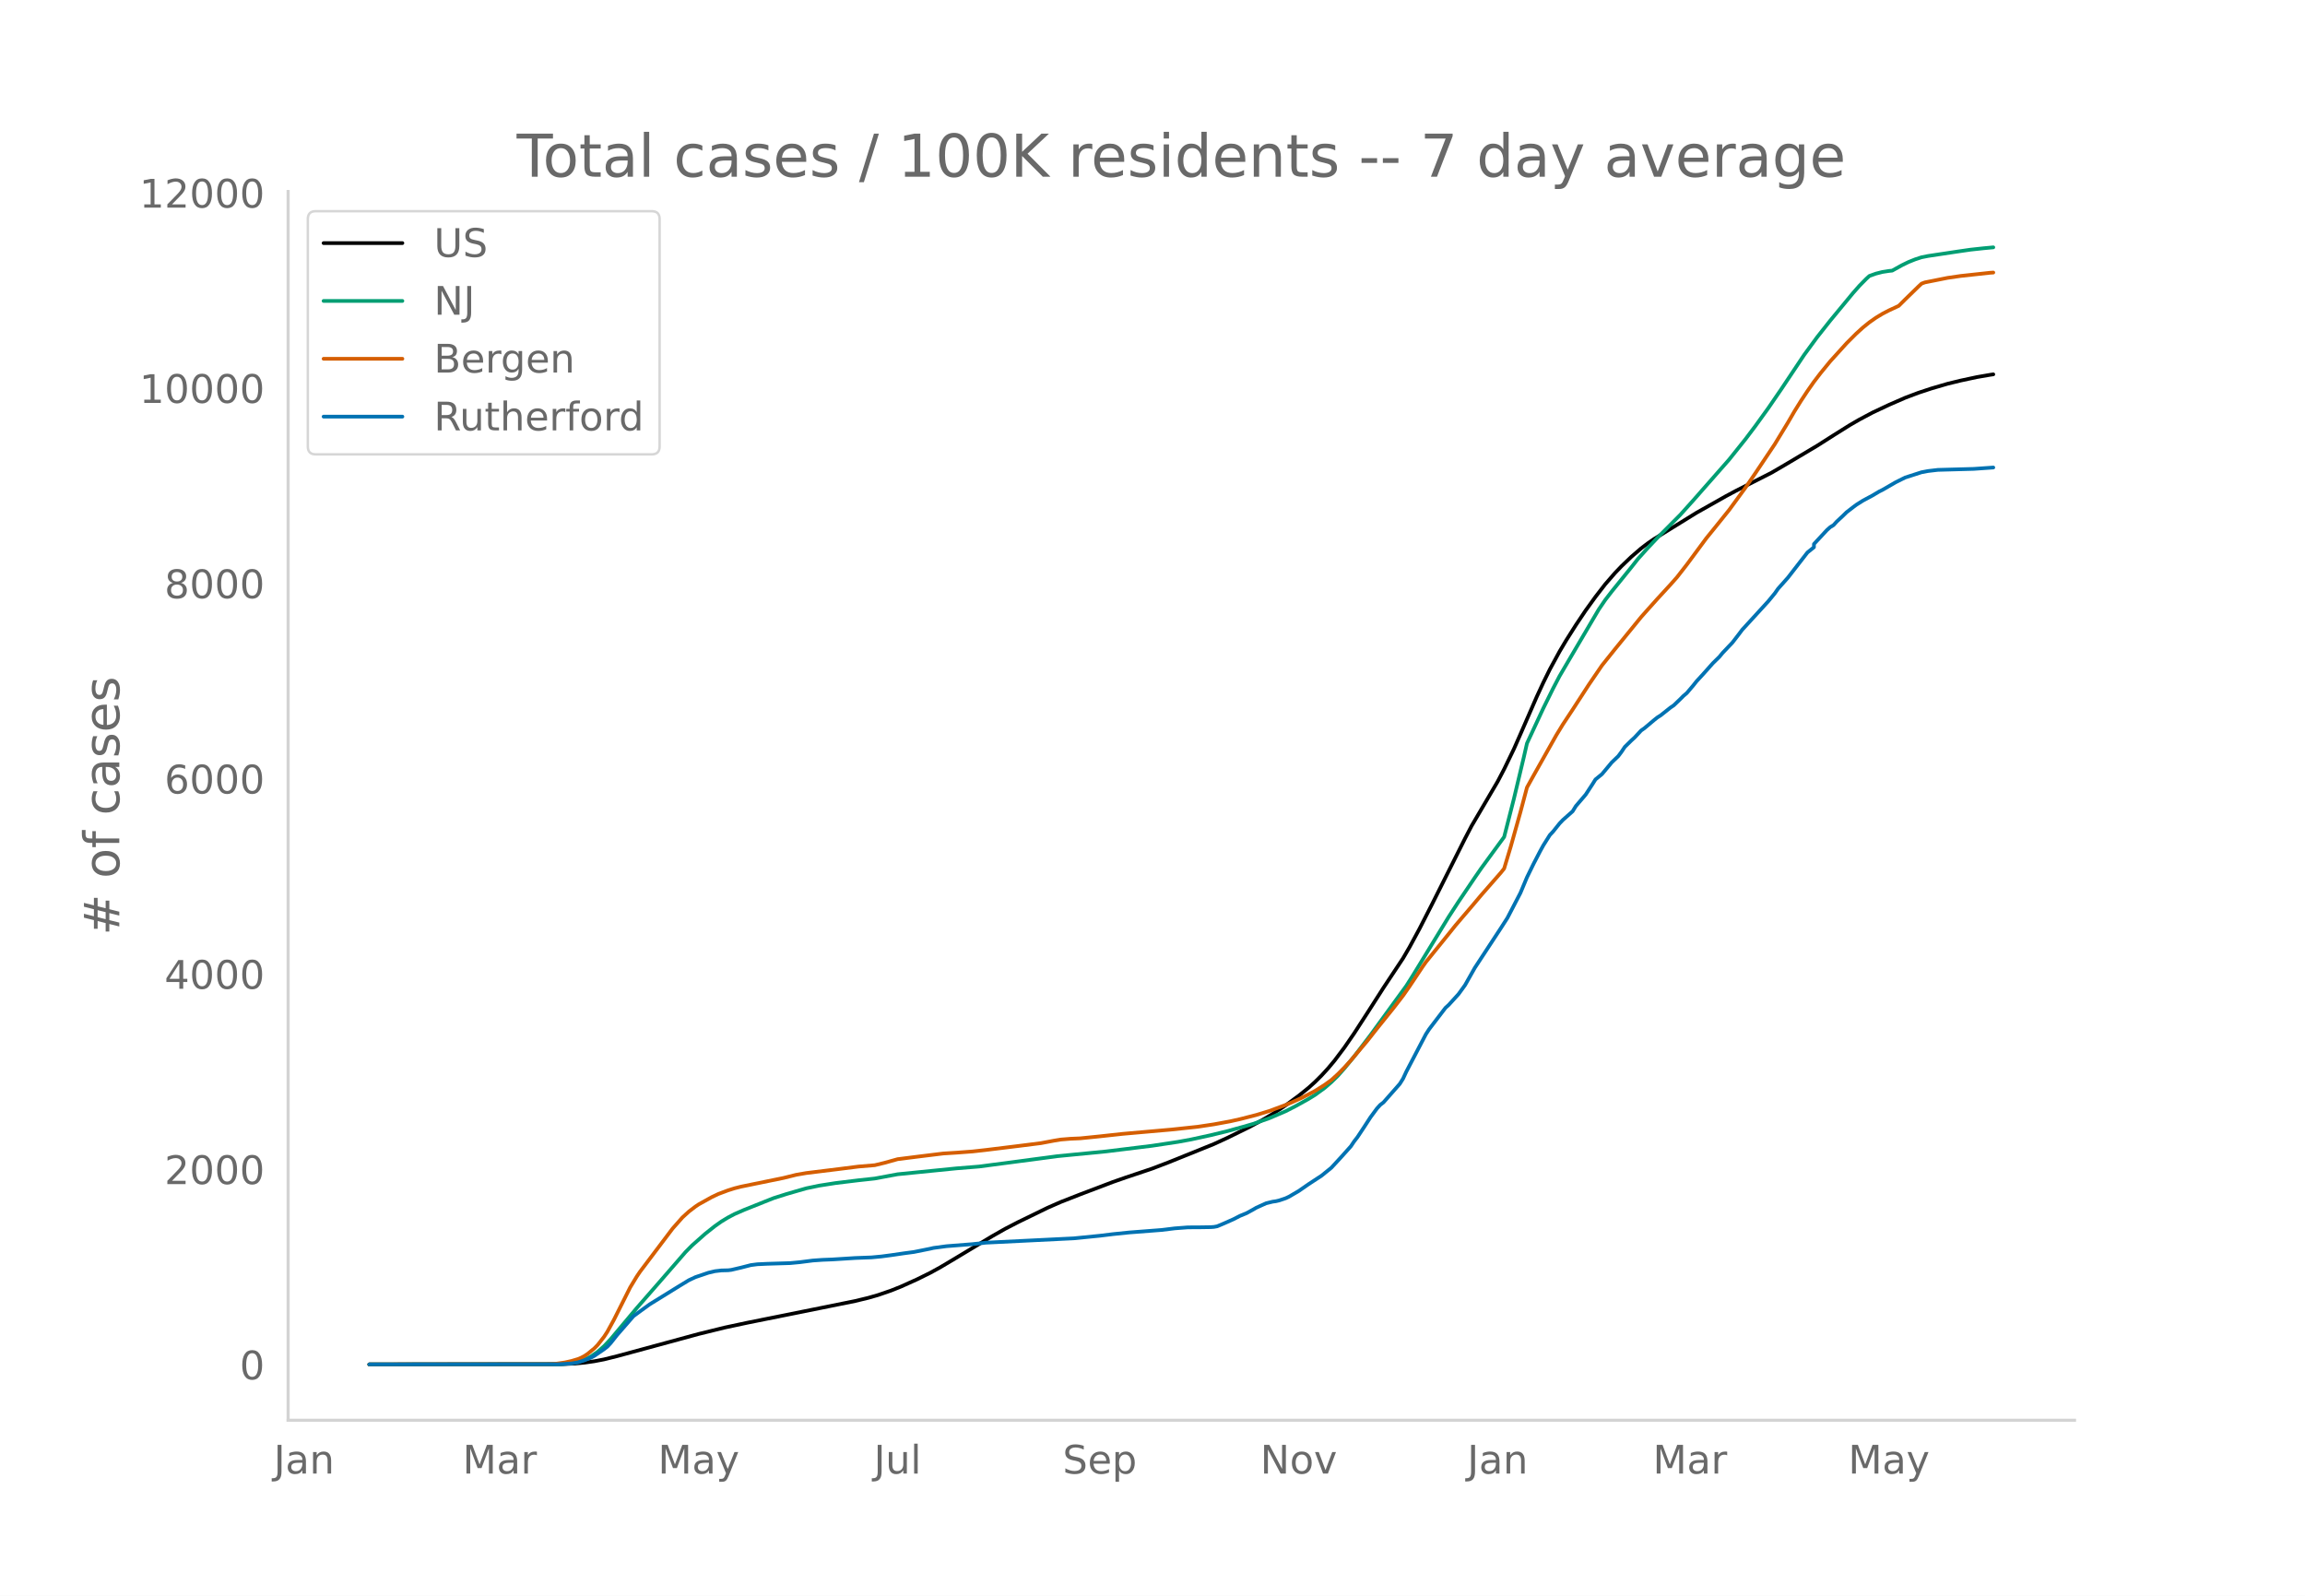
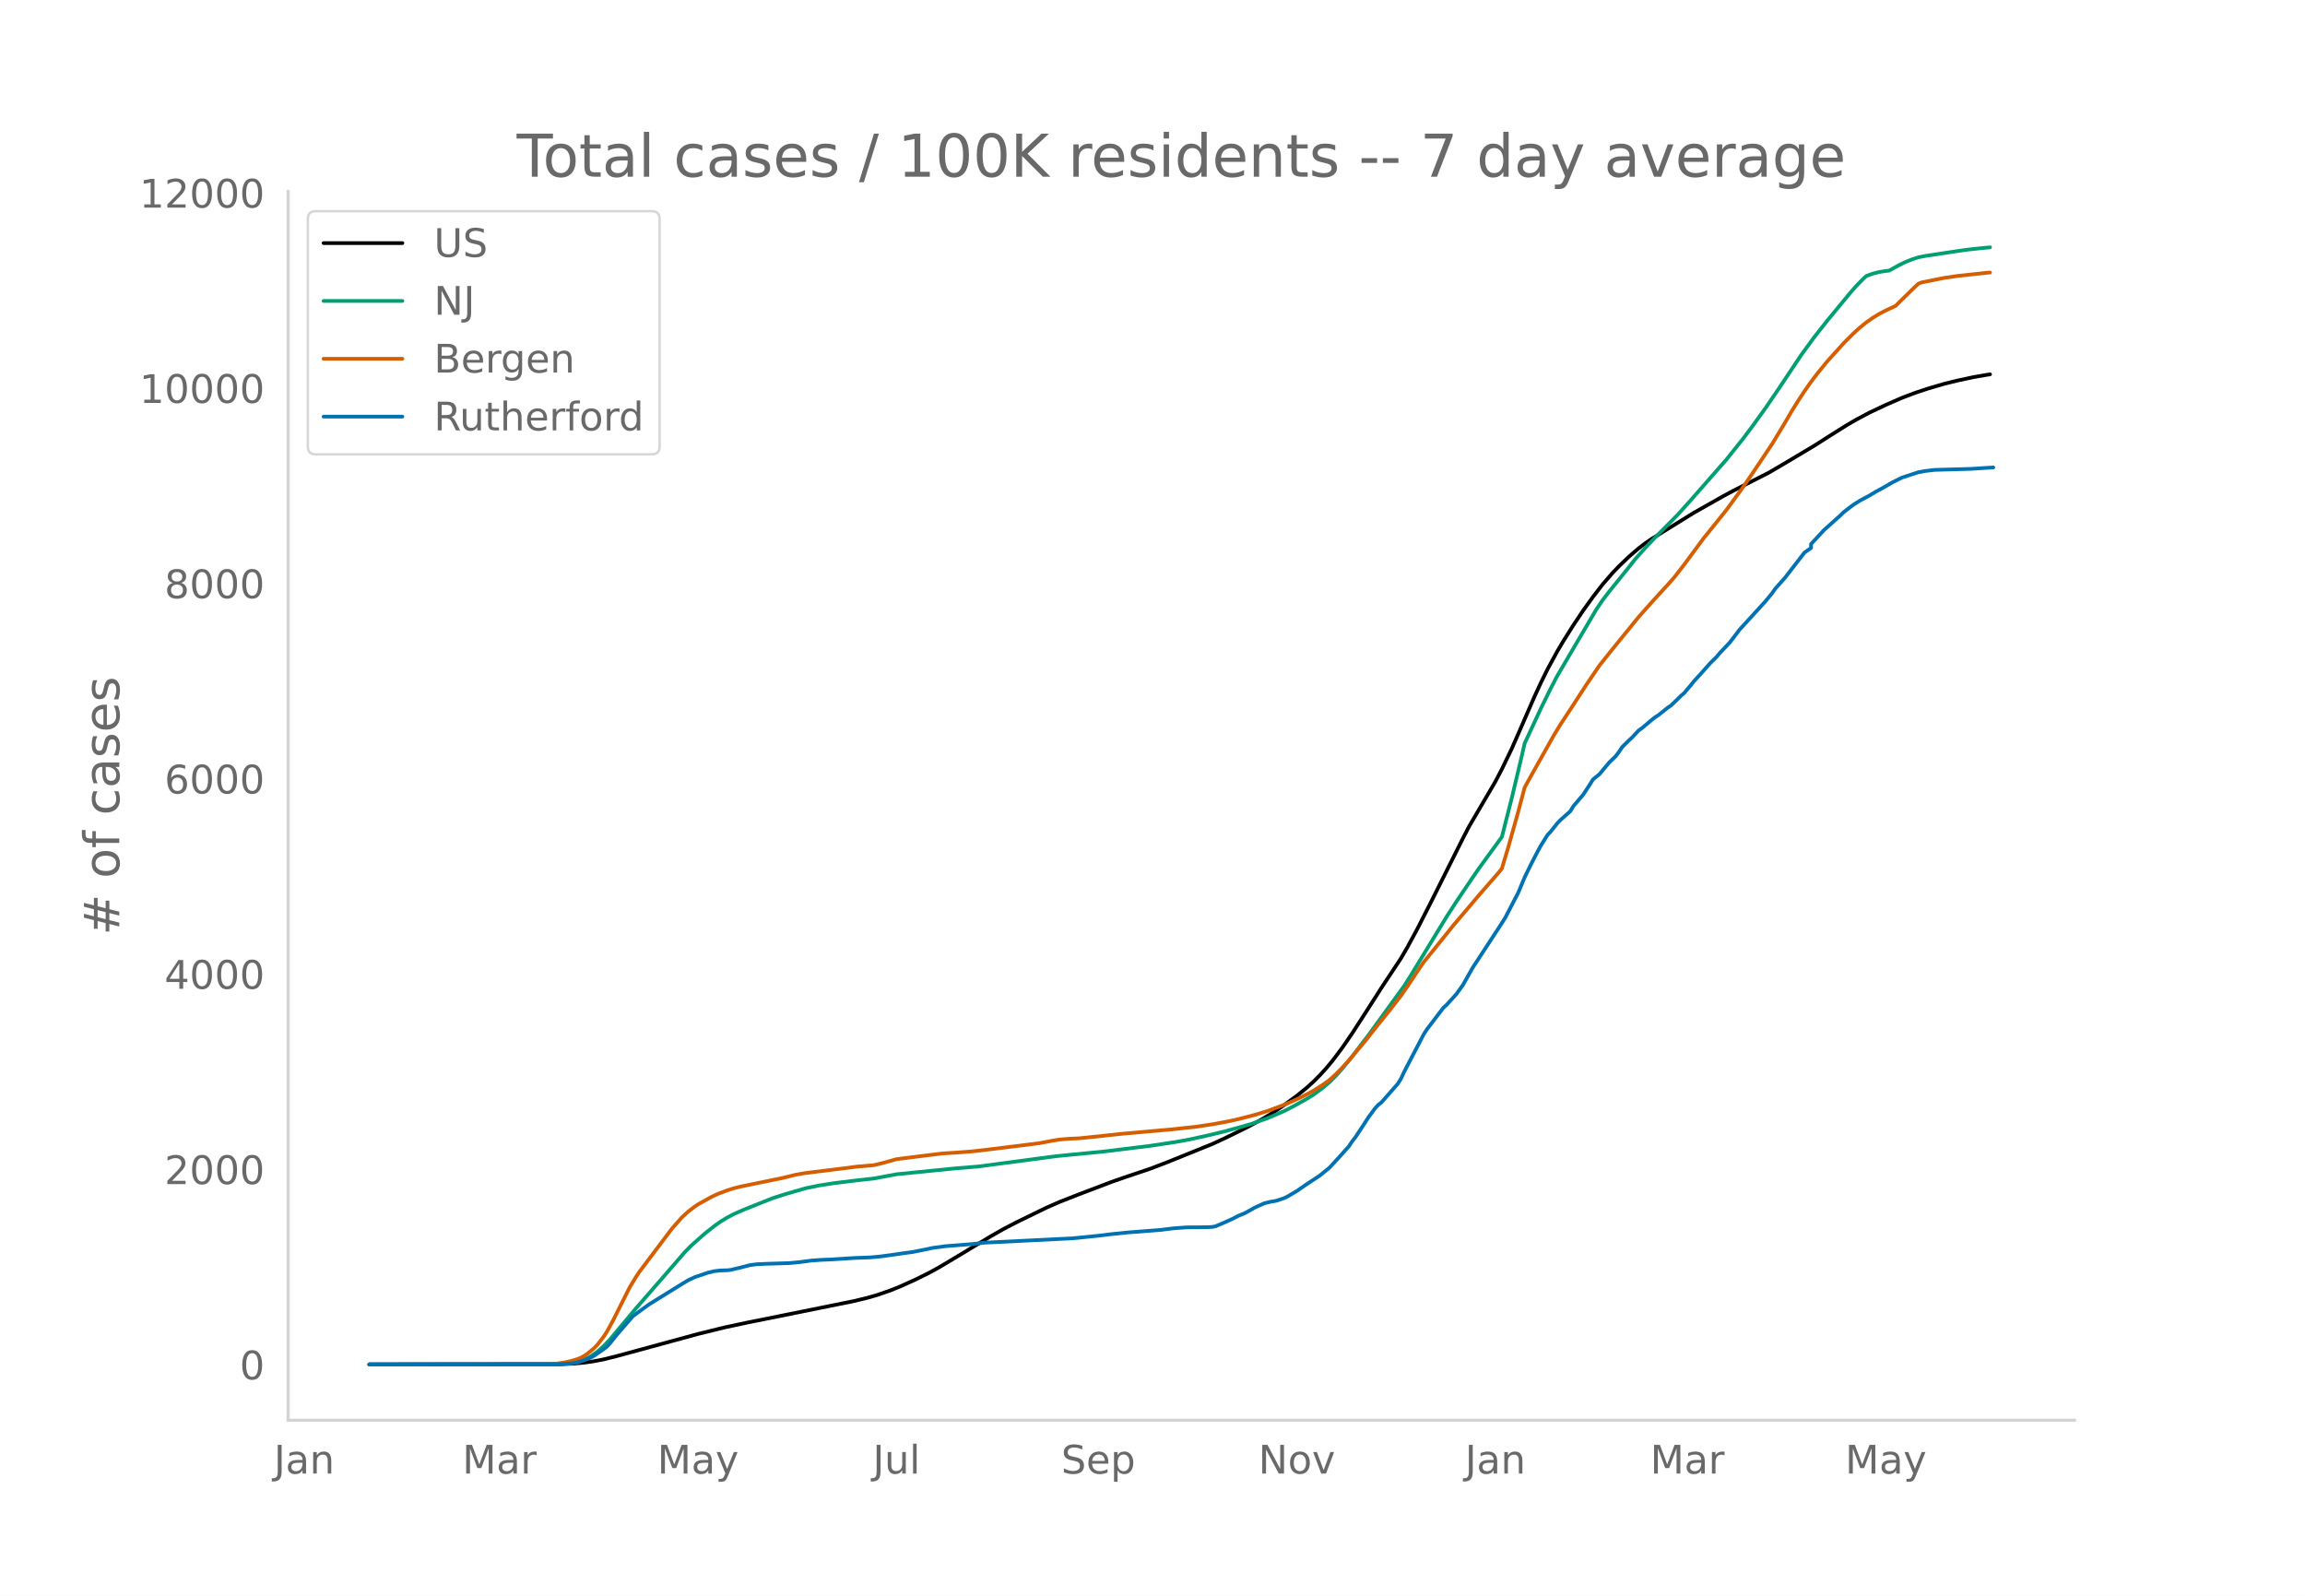
<svg xmlns="http://www.w3.org/2000/svg" xmlns:xlink="http://www.w3.org/1999/xlink" height="864" viewBox="0 0 936 648" width="1248">
  <defs>
    <style>*{stroke-linecap:butt;stroke-linejoin:round}</style>
  </defs>
  <g id="figure_1">
    <path d="M0 648h936V0H0z" style="fill:#fff" id="patch_1" />
    <g id="axes_1">
      <path d="M117 576.72h725.4V77.76H117z" style="fill:none" id="patch_2" />
-       <path clip-path="url(#p38d24711b9)" d="m149.973 554.04 78.128-.096 5.297-.238 3.972-.377 3.973-.569 3.973-.76 5.296-1.319 33.106-8.997 10.593-2.61 9.27-1.977 29.132-5.855 14.566-2.946 5.297-1.279 3.973-1.14 5.297-1.824 3.972-1.59 6.621-2.985 5.297-2.622 3.973-2.179 5.297-3.146 15.89-9.553 5.297-3.01 5.297-2.734 11.918-5.802 5.296-2.322 7.946-3.116 13.242-5.025 5.296-1.85 10.594-3.558 6.621-2.527 18.54-7.481 5.296-2.432 9.27-4.557 5.296-2.872 3.973-2.355 5.297-3.502 5.296-3.883 3.973-3.21 2.648-2.384 2.649-2.635 2.648-2.893 2.649-3.168 3.972-5.282 3.973-5.763 5.297-8.178 6.62-10.34 7.946-11.976 2.648-4.546 3.973-7.334 5.297-10.365 13.242-26.384 2.648-5.08 10.594-18.032 2.648-5.06 3.973-8.208 2.648-6.008 6.621-15.19 2.649-5.716 2.648-5.373 3.973-7.295 2.648-4.46 3.973-6.275 3.973-5.926 3.972-5.507 3.973-5.133 3.972-4.568 2.649-2.763 3.972-3.798 3.973-3.42 2.648-2.018 2.649-1.82 6.62-4.093 10.595-6.543 11.917-6.73 3.973-2.128 14.566-7.403 5.297-3.087 13.242-7.879 6.621-4.213 6.621-4.15 3.973-2.3 5.297-2.809 6.62-3.113 6.622-2.884 5.297-2.002 5.296-1.75 6.621-1.935 5.297-1.293 6.621-1.415 5.297-.912 1.324-.196h0" style="fill:none;stroke:#000;stroke-linecap:round;stroke-width:1.5" id="line2d_1" />
-       <path clip-path="url(#p38d24711b9)" d="m149.973 554.04 75.48-.072 3.972-.179 2.648-.286 2.649-.47 2.648-.898 2.649-1.356 2.648-1.837 2.649-2.332 2.648-2.811 3.973-4.738 6.62-7.888 9.27-10.61 10.594-12.197 2.648-2.67 5.297-4.691 3.973-3.153 2.648-1.866 2.648-1.604 2.649-1.392 3.972-1.734 7.946-3.174 3.972-1.572 5.297-1.682 7.945-2.294 5.297-1.098 6.621-1.034 9.27-1.126 6.62-.72 9.27-1.726 23.836-2.388 9.27-.749 31.78-4.205 19.863-1.937 18.54-2.279 10.593-1.599 5.297-.973 7.945-1.73 6.62-1.613 6.622-1.822 3.973-1.15 6.62-2.324 6.622-2.835 3.972-2.029 5.297-2.949 2.648-1.629 3.973-2.891 2.648-2.287 2.649-2.6 2.648-2.987 3.973-4.848 6.62-8.668 14.567-20.012 2.649-4.186 14.566-23.845 3.973-6.12 6.62-9.802 2.649-3.838 9.27-12.679 3.972-15.566 3.973-16.648 1.324-5.789 6.62-14.22 3.973-8.049 2.649-5.067 3.973-6.775 11.917-20.234 2.649-3.893 2.648-3.435 7.945-9.816L665.09 227l3.972-4.418 3.973-4.213 9.27-9.305 5.296-5.895 5.297-6.025 9.27-10.544 6.62-8.268 3.973-5.273 5.297-7.338 5.297-7.732 9.27-13.886 5.296-7.22 5.297-6.704 9.27-11.215 2.648-3 2.648-2.687 1.324-1.214 2.649-.956 2.648-.673 2.649-.41 1.324-.135 3.973-2.2 2.648-1.291 2.648-1.06 2.649-.872 2.648-.52 11.918-1.795 5.297-.766 5.297-.573 3.972-.373h0" style="fill:none;stroke:#009e73;stroke-linecap:round;stroke-width:1.5" id="line2d_2" />
-       <path clip-path="url(#p38d24711b9)" d="m149.973 554.04 72.831-.105 2.648-.12 3.973-.572 2.648-.59 2.649-.793 1.324-.552 1.324-.707 1.325-.896 2.648-2.179 1.324-1.342 2.649-3.383 1.324-2.042 2.648-4.825 6.621-13.18 2.649-4.374 1.324-1.962 13.242-17.531 3.972-4.498 2.649-2.423 2.648-2.018 1.325-.891 5.296-2.943 2.649-1.26 3.972-1.49 2.649-.837 2.648-.669 5.297-1.088 11.918-2.439 5.297-1.31 3.972-.683 13.242-1.63 7.946-1.007 6.62-.553 3.973-.962 5.297-1.48 7.945-1.005 10.594-1.302 5.297-.33 6.62-.496 5.298-.592 13.242-1.626 9.27-1.172 5.296-1.002 2.648-.438 3.973-.327 3.973-.174 7.945-.806 9.27-1.011 19.862-1.75 10.594-1.127 6.621-.995 6.621-1.217 3.973-.887 6.62-1.699 5.298-1.62 6.62-2.454 2.649-1.113 3.973-1.814 2.648-1.358 2.648-1.394 3.973-2.512 2.648-1.899 2.649-2.413 2.648-2.678 2.649-2.91 6.62-7.87 3.973-5.05 6.621-8.23 3.973-5.144 2.648-3.79 5.297-7.96 1.324-1.872 5.297-6.54 3.973-4.914 2.648-3.313 2.649-3.118 3.972-4.645 3.973-4.709 7.945-9.086 1.324-1.653 2.649-8.809 3.972-14.148 2.649-9.977 2.648-4.776 9.27-16.466 2.648-4.337 3.973-6.017 6.62-10.202 5.298-7.756 5.296-6.626 10.594-13.005 2.648-2.983 3.973-4.433 5.297-5.76 2.648-2.994 3.973-5.1 7.945-10.744 2.649-3.261 6.62-8.224 6.622-9.059 3.972-5.79 7.945-11.87 5.297-8.716 2.649-4.558 2.648-4.258 2.649-4.012 2.648-3.777 2.648-3.465 3.973-4.861 6.621-7.31 3.973-3.969 2.648-2.403 2.648-2.144 2.649-1.853 2.648-1.606 2.649-1.378 3.972-1.844 2.649-2.638 5.297-5.158 1.324-1.231 1.324-.496 9.27-1.849 5.296-.77 11.918-1.297 1.324-.088h0" style="fill:none;stroke:#d55e00;stroke-linecap:round;stroke-width:1.5" id="line2d_3" />
-       <path clip-path="url(#p38d24711b9)" d="m149.973 554.04 76.804-.062 5.296-.31 2.649-.464 2.648-.835 2.649-1.083 1.324-.712 3.973-2.724 1.324-1.02 1.324-1.424 2.648-3.343 6.621-7.613 2.649-1.95 3.972-2.878 11.918-7.366 3.973-2.414 2.648-1.237 5.297-1.795 2.649-.62 2.648-.309 2.648-.062 1.325-.155 3.972-.928 3.973-1.021 2.648-.34 3.973-.186 9.27-.279 3.972-.371 5.297-.681 3.972-.279 3.973-.154 9.27-.588 6.62-.248 3.973-.371 3.973-.526 5.296-.774 3.973-.526 6.621-1.331 1.324-.31 5.297-.711 10.594-.836 5.297-.588L436 502.852l10.594-1.052 5.297-.65 6.62-.681 13.243-1.021 5.297-.65 5.296-.402 5.297-.031 3.973-.062 1.324-.093 1.324-.248 2.649-1.114 3.972-1.764 2.649-1.362 2.648-1.083 2.649-1.454 1.324-.774 3.972-1.795 2.649-.65 1.324-.186 1.324-.31 2.649-.897 1.324-.619 3.972-2.32 3.973-2.755 5.297-3.466 3.972-3.219 3.973-4.302 3.973-4.425 1.324-1.98 1.324-1.703 2.649-3.992 2.648-4.085 2.648-3.59 1.325-1.455 1.324-1.021 6.62-7.52 1.325-2.105 1.324-2.847 7.945-15.196 1.325-2.042 6.62-8.666 1.325-1.207 3.973-4.363 2.648-3.652 3.973-7.025 10.593-16.155 2.649-4.116 5.296-10.182 2.649-6.314 2.648-5.416 2.649-5.106 1.324-2.414 2.648-4.209 1.324-1.423 2.649-3.312 1.324-1.393 3.973-3.528 1.324-2.135 2.648-3.095 1.325-1.547 2.648-4.054 1.324-2.105 2.649-2.166 3.972-4.766 2.649-2.538 1.324-1.764 1.324-1.98 2.648-2.6 1.325-1.207 2.648-2.847 1.324-.929 3.973-3.342 1.324-1.053 1.324-.835 3.973-3.157 1.324-.897 2.649-2.538 1.324-1.33 1.324-1.115 2.648-3.126 1.325-1.67 2.648-2.879 3.973-4.457 2.648-2.6 1.324-1.608 3.973-4.178 2.648-3.436 1.324-1.764 3.973-4.332 6.621-7.242 2.648-3.219 1.325-1.888 3.972-4.456 7.946-10.244 2.648-2.135v-1.3l5.297-5.695 1.324-1.176 1.324-.804 1.324-1.455 2.649-2.476 1.324-1.3 2.648-2.042 1.325-.99 2.648-1.672 3.973-2.135 2.648-1.578 1.324-.65 5.297-3.064 2.649-1.33 1.324-.65 6.62-2.136 2.65-.495 3.972-.465 14.566-.402 7.945-.557h0" style="fill:none;stroke:#0072b2;stroke-linecap:round;stroke-width:1.5" id="line2d_4" />
+       <path clip-path="url(#pd29535c2fd)" d="m149.973 554.04 77.971-.096 5.287-.238 3.964-.377 3.965-.569 3.964-.76 5.287-1.319 33.038-8.997 10.573-2.61 9.25-1.977 29.075-5.855 14.537-2.946 5.286-1.279 3.965-1.14 5.286-1.824 3.965-1.59 6.607-2.985 5.287-2.622 3.964-2.179 5.287-3.146 15.858-9.553 5.286-3.01 5.287-2.734 11.894-5.802 5.286-2.322 7.93-3.116 13.215-5.025 5.286-1.85 10.572-3.558 6.608-2.527 18.502-7.481 5.286-2.432 9.25-4.557 5.287-2.872 3.965-2.355 5.286-3.502 5.286-3.883 3.965-3.21 2.643-2.384 2.643-2.635 2.643-2.893 2.643-3.168 3.965-5.282 3.964-5.763 5.287-8.178 6.607-10.34 7.93-11.976 2.643-4.546 3.965-7.334 5.286-10.365 13.215-26.384 2.643-5.08 10.573-18.032 2.643-5.06 3.965-8.208 2.643-6.008 6.607-15.19 2.644-5.716 2.643-5.373 3.964-7.295 2.643-4.46 3.965-6.275 3.965-5.926 3.964-5.507 3.965-5.133 3.965-4.568 2.643-2.763 3.964-3.798 3.965-3.42 2.643-2.018 2.643-1.82 6.608-4.093 10.572-6.543 11.894-6.73 3.965-2.128 14.537-7.403 5.286-3.087 13.216-7.879 6.608-4.213 6.607-4.15 3.965-2.3 5.286-2.809 6.608-3.113 6.608-2.884 5.286-2.002 5.286-1.75 6.608-1.935 5.286-1.293 6.608-1.415 5.286-.912 1.322-.196h0" style="fill:none;stroke:#000;stroke-linecap:round;stroke-width:1.5" id="line2d_1" />
+       <path clip-path="url(#pd29535c2fd)" d="m149.973 554.04 75.328-.072 3.965-.179 2.643-.286 2.643-.47 2.643-.898 2.643-1.356 2.643-1.837 2.643-2.332 2.644-2.811 3.964-4.738 6.608-7.888 9.25-10.61 10.573-12.197 2.643-2.67 5.287-4.691 3.964-3.153 2.643-1.866 2.643-1.604 2.644-1.392 3.964-1.734 7.93-3.174 3.964-1.572 5.286-1.682 7.93-2.294 5.286-1.098 6.608-1.034 9.25-1.126 6.608-.72 9.251-1.726 23.788-2.388 9.251-.749 31.717-4.205 19.824-1.937 18.501-2.279 10.573-1.599 5.286-.973 7.93-1.73 6.607-1.613 6.608-1.822 3.964-1.15 6.608-2.324 6.608-2.835 3.965-2.029 5.286-2.949 2.643-1.629 3.965-2.891 2.643-2.287 2.643-2.6 2.643-2.987 3.964-4.848 6.608-8.668 14.537-20.012 2.643-4.186 14.538-23.845 3.964-6.12 6.608-9.802 2.643-3.838 9.25-12.679 3.966-15.566 3.964-16.648 1.322-5.789 6.608-14.22 3.964-8.049 2.643-5.067 3.965-6.775 11.894-20.234 2.643-3.893 2.643-3.435 7.93-9.816 2.643-3.363 3.964-4.418 3.965-4.213 9.25-9.305 5.287-5.895 5.286-6.025 9.251-10.544 6.608-8.268 3.964-5.273 5.287-7.338 5.286-7.732 9.25-13.886 5.287-7.22 5.286-6.704 9.251-11.215 2.643-3 2.643-2.687 1.322-1.214 2.643-.956 2.643-.673 2.643-.41 1.322-.135 3.964-2.2 2.643-1.291 2.643-1.06 2.644-.872 2.643-.52 11.894-1.795 5.286-.766 5.286-.573 3.965-.373h0" style="fill:none;stroke:#009e73;stroke-linecap:round;stroke-width:1.5" id="line2d_2" />
+       <path clip-path="url(#pd29535c2fd)" d="m149.973 554.04 72.685-.105 2.643-.12 3.965-.572 2.643-.59 2.643-.793 1.322-.552 1.321-.707 1.322-.896 2.643-2.179 1.321-1.342 2.643-3.383 1.322-2.042 2.643-4.825 6.608-13.18 2.643-4.374 1.322-1.962 13.215-17.531 3.965-4.498 2.643-2.423 2.643-2.018 1.321-.891 5.287-2.943 2.643-1.26 3.964-1.49 2.644-.837 2.643-.669 5.286-1.088 11.894-2.439 5.286-1.31 3.965-.683 13.215-1.63 7.93-1.007 6.607-.553 3.965-.962 5.286-1.48 7.93-1.005 10.572-1.302 5.286-.33 6.608-.496 5.286-.592 13.216-1.626 9.25-1.172 5.287-1.002 2.643-.438 3.964-.327 3.965-.174 7.93-.806 9.25-1.011 19.824-1.75 10.572-1.127 6.608-.995 6.608-1.217 3.964-.887 6.608-1.699 5.286-1.62 6.608-2.454 2.643-1.113 3.965-1.814 2.643-1.358 2.643-1.394 3.965-2.512 2.643-1.899 2.643-2.413 2.643-2.678 2.643-2.91 6.608-7.87 3.964-5.05 6.608-8.23 3.965-5.144 2.643-3.79 5.286-7.96 1.322-1.872 5.286-6.54 3.965-4.914 2.643-3.313 2.643-3.118 3.964-4.645 3.965-4.709 7.93-9.086 1.32-1.653 2.644-8.809 3.965-14.148 2.643-9.977 2.643-4.776 9.25-16.466 2.644-4.337 3.964-6.017 6.608-10.202 5.286-7.756 5.287-6.626 10.572-13.005 2.643-2.983 3.965-4.433 5.286-5.76 2.643-2.994 3.965-5.1 7.93-10.744 2.642-3.261 6.608-8.224 6.608-9.059 3.964-5.79 7.93-11.87 5.286-8.716 2.643-4.558 2.643-4.258 2.643-4.012 2.643-3.777 2.643-3.465 3.965-4.861 6.608-7.31 3.965-3.969 2.643-2.403 2.643-2.144 2.643-1.853 2.643-1.606 2.643-1.378 3.965-1.844 2.643-2.638 5.286-5.158 1.322-1.231 1.321-.496 9.251-1.849 5.286-.77 11.894-1.297 1.322-.088h0" style="fill:none;stroke:#d55e00;stroke-linecap:round;stroke-width:1.5" id="line2d_3" />
+       <path clip-path="url(#pd29535c2fd)" d="m149.973 554.04 76.65-.062 5.286-.31 2.643-.464 2.643-.835 2.643-1.083 1.322-.712 3.964-2.724 1.322-1.02 1.322-1.424 2.643-3.343 6.607-7.613 2.644-1.95 3.964-2.878 11.894-7.366 3.965-2.414 2.643-1.237 5.286-1.795 2.643-.62 2.643-.309 2.643-.062 1.322-.155 3.965-.928 3.964-1.021 2.643-.34 3.965-.186 9.251-.279 3.965-.371 5.286-.681 3.964-.279 3.965-.154 9.251-.588 6.608-.248 3.964-.371 3.965-.526 5.286-.774 3.965-.526 6.608-1.331 1.321-.31 5.286-.711 10.573-.836 5.286-.588 35.682-1.764L446 501.8l5.287-.65 6.607-.681 13.216-1.021 5.286-.65 5.286-.402 5.287-.031 3.964-.062 1.322-.093 1.321-.248 2.643-1.114 3.965-1.764 2.643-1.362 2.643-1.083 2.643-1.454 1.322-.774 3.965-1.795 2.643-.65 1.321-.186 1.322-.31 2.643-.897 1.321-.619 3.965-2.32 3.965-2.755 5.286-3.466 3.965-3.219 3.964-4.302 3.965-4.425 1.321-1.98 1.322-1.703 2.643-3.992 2.643-4.085 2.643-3.59 1.322-1.455 1.321-1.021 6.608-7.52 1.322-2.105 1.321-2.847 7.93-15.196 1.321-2.042 6.608-8.666 1.322-1.207 3.964-4.363 2.643-3.652 3.965-7.025 10.572-16.155 2.643-4.116 5.287-10.182 2.643-6.314 2.643-5.416 2.643-5.106 1.322-2.414 2.643-4.209 1.321-1.423 2.643-3.312 1.322-1.393 3.964-3.528 1.322-2.135 2.643-3.095 1.322-1.547 2.643-4.054 1.321-2.105 2.643-2.166 3.965-4.766 2.643-2.538 1.322-1.764 1.321-1.98 2.643-2.6 1.322-1.207 2.643-2.847 1.322-.929 3.964-3.342 1.322-1.053 1.321-.835 3.965-3.157 1.322-.897 2.643-2.538 1.321-1.33 1.322-1.115 2.643-3.126 1.321-1.67 2.644-2.879 3.964-4.457 2.643-2.6 1.322-1.608 3.965-4.178 2.643-3.436 1.321-1.764 3.965-4.332 6.608-7.242 2.643-3.219 1.321-1.888 3.965-4.456 7.93-10.244 2.642-1.857v-1.578l5.287-5.695 6.607-5.91 1.322-1.3 2.643-2.043 1.322-.99 2.643-1.672 3.964-2.135 2.643-1.578 2.643-1.424 3.965-2.29 2.643-1.33 1.322-.65 6.608-2.136 2.643-.495 3.964-.465 14.537-.402 9.251-.588h0" style="fill:none;stroke:#0072b2;stroke-linecap:round;stroke-width:1.5" id="line2d_4" />
      <path d="M117 576.72V77.76" style="fill:none;stroke:#d3d3d3;stroke-linecap:square;stroke-linejoin:miter;stroke-width:1.25" id="patch_3" />
      <path d="M117 576.72h725.4" style="fill:none;stroke:#d3d3d3;stroke-linecap:square;stroke-linejoin:miter;stroke-width:1.25" id="patch_4" />
      <g id="matplotlib.axis_1">
        <g id="xtick_1">
-           <g style="fill:#696969" transform="matrix(.16 0 0 -.16 111.156 598.378)" id="text_1">
+           <g style="fill:#696969" transform="matrix(.16 0 0 -.16 111.21 598.378)" id="text_1">
            <defs>
              <path d="M9.813 72.906h9.859V5.078q0-13.187-5-19.14-5-5.954-16.094-5.954h-3.75v8.297h3.078q6.531 0 9.219 3.672Q9.813-4.39 9.813 5.078z" id="DejaVuSans-74" />
              <path d="M34.281 27.484q-10.89 0-15.093-2.484-4.204-2.484-4.204-8.5 0-4.781 3.157-7.594 3.156-2.797 8.562-2.797 7.485 0 12 5.297 4.516 5.297 4.516 14.078v2zm17.922 3.72V0H43.22v8.297Q40.14 3.328 35.547.953q-4.594-2.375-11.234-2.375-8.391 0-13.36 4.719Q6 8.016 6 15.922q0 9.219 6.172 13.906 6.187 4.688 18.437 4.688h12.61v.89q0 6.203-4.078 9.594-4.078 3.39-11.453 3.39-4.688 0-9.141-1.124-4.438-1.125-8.531-3.375v8.312q4.921 1.906 9.562 2.844 4.64.953 9.031.953 11.875 0 17.735-6.156 5.86-6.14 5.86-18.64z" id="DejaVuSans-97" />
              <path d="M54.89 33.016V0h-8.984v32.719q0 7.765-3.031 11.61-3.031 3.858-9.078 3.858-7.281 0-11.484-4.64-4.204-4.625-4.204-12.64V0H9.08v54.688h9.03v-8.5q3.235 4.937 7.594 7.374Q30.078 56 35.797 56q9.422 0 14.25-5.828 4.844-5.828 4.844-17.156z" id="DejaVuSans-110" />
            </defs>
            <use xlink:href="#DejaVuSans-74" />
            <use x="29.492" xlink:href="#DejaVuSans-97" />
            <use x="90.771" xlink:href="#DejaVuSans-110" />
          </g>
        </g>
        <g id="xtick_2">
-           <g style="fill:#696969" transform="matrix(.16 0 0 -.16 187.847 598.378)" id="text_2">
+           <g style="fill:#696969" transform="matrix(.16 0 0 -.16 187.741 598.378)" id="text_2">
            <defs>
              <path d="M9.813 72.906h14.703l18.593-49.61 18.703 49.61h14.704V0H66.89v64.016l-18.797-50h-9.907l-18.796 50V0H9.813z" id="DejaVuSans-77" />
              <path d="M41.11 46.297q-1.516.875-3.297 1.281Q36.03 48 33.89 48q-7.625 0-11.703-4.953-4.079-4.953-4.079-14.234V0H9.08v54.688h9.03v-8.5q2.844 4.984 7.375 7.39Q30.031 56 36.531 56q.922 0 2.047-.125 1.125-.11 2.484-.36z" id="DejaVuSans-114" />
            </defs>
            <use xlink:href="#DejaVuSans-77" />
            <use x="86.279" xlink:href="#DejaVuSans-97" />
            <use x="147.559" xlink:href="#DejaVuSans-114" />
          </g>
        </g>
        <g id="xtick_3">
-           <g style="fill:#696969" transform="matrix(.16 0 0 -.16 267.178 598.378)" id="text_3">
+           <g style="fill:#696969" transform="matrix(.16 0 0 -.16 266.91 598.378)" id="text_3">
            <defs>
              <path d="M32.172-5.078q-3.797-9.766-7.422-12.735-3.61-2.984-9.656-2.984H7.906v7.516h5.282q3.703 0 5.75 1.765Q21-9.766 23.483-3.219l1.61 4.094-22.11 53.813H12.5l17.094-42.766 17.093 42.766h9.516z" id="DejaVuSans-121" />
            </defs>
            <use xlink:href="#DejaVuSans-77" />
            <use x="86.279" xlink:href="#DejaVuSans-97" />
            <use x="147.559" xlink:href="#DejaVuSans-121" />
          </g>
        </g>
        <g id="xtick_4">
-           <g style="fill:#696969" transform="matrix(.16 0 0 -.16 354.842 598.378)" id="text_4">
+           <g style="fill:#696969" transform="matrix(.16 0 0 -.16 354.412 598.378)" id="text_4">
            <defs>
              <path d="M8.5 21.578v33.11h8.984V21.922q0-7.766 3.016-11.656 3.031-3.875 9.094-3.875 7.265 0 11.484 4.64 4.234 4.64 4.234 12.656v31h8.985V0h-8.984v8.406Q42.047 3.422 37.718 1q-4.313-2.422-10.032-2.422-9.421 0-14.312 5.86Q8.5 10.296 8.5 21.578zM31.11 56z" id="DejaVuSans-117" />
              <path d="M9.422 75.984h8.984V0H9.422z" id="DejaVuSans-108" />
            </defs>
            <use xlink:href="#DejaVuSans-74" />
            <use x="29.492" xlink:href="#DejaVuSans-117" />
            <use x="92.871" xlink:href="#DejaVuSans-108" />
          </g>
        </g>
        <g id="xtick_5">
-           <g style="fill:#696969" transform="matrix(.16 0 0 -.16 431.515 598.378)" id="text_5">
+           <g style="fill:#696969" transform="matrix(.16 0 0 -.16 430.92 598.378)" id="text_5">
            <defs>
              <path d="M53.516 70.516V60.89q-5.61 2.687-10.594 4-4.984 1.328-9.625 1.328-8.047 0-12.422-3.125t-4.375-8.89q0-4.845 2.906-7.313 2.907-2.453 11.016-3.97l5.953-1.218q11.031-2.11 16.281-7.406 5.25-5.297 5.25-14.172 0-10.61-7.11-16.078-7.093-5.469-20.812-5.469-5.172 0-11.015 1.172Q13.14.922 6.89 3.219v10.156q6-3.36 11.765-5.078 5.766-1.703 11.328-1.703 8.438 0 13.032 3.312 4.593 3.328 4.593 9.485 0 5.359-3.297 8.39-3.296 3.032-10.812 4.547L27.484 33.5q-11.03 2.188-15.968 6.875-4.922 4.688-4.922 13.047 0 9.672 6.812 15.234 6.813 5.563 18.766 5.563 5.14 0 10.453-.938 5.328-.922 10.89-2.765z" id="DejaVuSans-83" />
              <path d="M56.203 29.594v-4.39H14.891q.593-9.282 5.593-14.142 5-4.859 13.938-4.859 5.172 0 10.031 1.266 4.86 1.265 9.656 3.812v-8.5Q49.266.734 44.187-.344 39.11-1.422 33.892-1.422q-13.094 0-20.735 7.61-7.64 7.625-7.64 20.625 0 13.421 7.25 21.296Q20.016 56 32.328 56q11.031 0 17.453-7.11 6.422-7.093 6.422-19.296zm-8.984 2.64q-.094 7.36-4.125 11.75-4.032 4.407-10.672 4.407-7.516 0-12.031-4.25-4.516-4.25-5.203-11.97z" id="DejaVuSans-101" />
              <path d="M18.11 8.203v-29H9.077v75.484h9.031v-8.296q2.844 4.875 7.157 7.234Q29.594 56 35.594 56q9.968 0 16.187-7.906 6.235-7.907 6.235-20.797T51.78 6.484q-6.218-7.906-16.187-7.906-6 0-10.328 2.375-4.313 2.375-7.157 7.25zm30.578 19.094q0 9.906-4.079 15.547-4.078 5.64-11.203 5.64-7.14 0-11.218-5.64-4.079-5.64-4.079-15.547 0-9.906 4.078-15.547 4.079-5.64 11.22-5.64 7.124 0 11.202 5.64t4.078 15.547z" id="DejaVuSans-112" />
            </defs>
            <use xlink:href="#DejaVuSans-83" />
            <use x="63.477" xlink:href="#DejaVuSans-101" />
            <use x="125" xlink:href="#DejaVuSans-112" />
          </g>
        </g>
        <g id="xtick_6">
-           <g style="fill:#696969" transform="matrix(.16 0 0 -.16 511.756 598.378)" id="text_6">
+           <g style="fill:#696969" transform="matrix(.16 0 0 -.16 511 598.378)" id="text_6">
            <defs>
              <path d="M9.813 72.906h13.28l32.329-60.984v60.984h9.562V0h-13.28L19.39 60.984V0H9.813z" id="DejaVuSans-78" />
              <path d="M30.61 48.39q-7.22 0-11.422-5.64-4.204-5.64-4.204-15.453 0-9.813 4.172-15.453 4.188-5.64 11.453-5.64 7.188 0 11.375 5.655 4.203 5.672 4.203 15.438 0 9.719-4.203 15.406-4.187 5.688-11.375 5.688zm0 7.61q11.718 0 18.406-7.625 6.703-7.61 6.703-21.078 0-13.422-6.703-21.078-6.688-7.64-18.407-7.64-11.765 0-18.437 7.64-6.656 7.656-6.656 21.078 0 13.469 6.656 21.078Q18.844 56 30.609 56z" id="DejaVuSans-111" />
              <path d="M2.984 54.688H12.5L29.594 8.797l17.093 45.89h9.516L35.687 0H23.485z" id="DejaVuSans-118" />
            </defs>
            <use xlink:href="#DejaVuSans-78" />
            <use x="74.805" xlink:href="#DejaVuSans-111" />
            <use x="135.986" xlink:href="#DejaVuSans-118" />
          </g>
        </g>
        <g id="xtick_7">
-           <g style="fill:#696969" transform="matrix(.16 0 0 -.16 595.815 598.378)" id="text_7">
+           <g style="fill:#696969" transform="matrix(.16 0 0 -.16 594.897 598.378)" id="text_7">
            <use xlink:href="#DejaVuSans-74" />
            <use x="29.492" xlink:href="#DejaVuSans-97" />
            <use x="90.771" xlink:href="#DejaVuSans-110" />
          </g>
        </g>
        <g id="xtick_8">
-           <g style="fill:#696969" transform="matrix(.16 0 0 -.16 671.182 598.378)" id="text_8">
+           <g style="fill:#696969" transform="matrix(.16 0 0 -.16 670.108 598.378)" id="text_8">
            <use xlink:href="#DejaVuSans-77" />
            <use x="86.279" xlink:href="#DejaVuSans-97" />
            <use x="147.559" xlink:href="#DejaVuSans-114" />
          </g>
        </g>
        <g id="xtick_9">
-           <g style="fill:#696969" transform="matrix(.16 0 0 -.16 750.513 598.378)" id="text_9">
+           <g style="fill:#696969" transform="matrix(.16 0 0 -.16 749.276 598.378)" id="text_9">
            <use xlink:href="#DejaVuSans-77" />
            <use x="86.279" xlink:href="#DejaVuSans-97" />
            <use x="147.559" xlink:href="#DejaVuSans-121" />
          </g>
        </g>
      </g>
      <g id="matplotlib.axis_2">
        <g id="ytick_1">
          <g style="fill:#696969" transform="matrix(.16 0 0 -.16 97.32 560.119)" id="text_10">
            <defs>
              <path d="M31.781 66.406q-7.61 0-11.453-7.5Q16.5 51.422 16.5 36.375q0-14.984 3.828-22.484 3.844-7.5 11.453-7.5 7.672 0 11.5 7.5 3.844 7.5 3.844 22.484 0 15.047-3.844 22.531-3.828 7.5-11.5 7.5zm0 7.813q12.266 0 18.735-9.703 6.468-9.688 6.468-28.141 0-18.406-6.468-28.11-6.47-9.687-18.735-9.687-12.25 0-18.718 9.688-6.47 9.703-6.47 28.109 0 18.453 6.47 28.14Q19.53 74.22 31.78 74.22z" id="DejaVuSans-48" />
            </defs>
            <use xlink:href="#DejaVuSans-48" />
          </g>
        </g>
        <g id="ytick_2">
          <g style="fill:#696969" transform="matrix(.16 0 0 -.16 66.78 480.817)" id="text_11">
            <defs>
              <path d="M19.188 8.297h34.421V0H7.33v8.297q5.609 5.812 15.296 15.594 9.703 9.797 12.188 12.64 4.734 5.313 6.609 9 1.89 3.688 1.89 7.25 0 5.813-4.078 9.469-4.078 3.672-10.625 3.672-4.64 0-9.797-1.61-5.14-1.609-11-4.89v9.969Q13.767 71.78 18.938 73q5.188 1.219 9.485 1.219 11.328 0 18.062-5.672 6.735-5.656 6.735-15.125 0-4.5-1.688-8.531-1.672-4.016-6.125-9.485-1.218-1.422-7.765-8.187-6.532-6.766-18.453-18.922z" id="DejaVuSans-50" />
            </defs>
            <use xlink:href="#DejaVuSans-50" />
            <use x="63.623" xlink:href="#DejaVuSans-48" />
            <use x="127.246" xlink:href="#DejaVuSans-48" />
            <use x="190.869" xlink:href="#DejaVuSans-48" />
          </g>
        </g>
        <g id="ytick_3">
          <g style="fill:#696969" transform="matrix(.16 0 0 -.16 66.78 401.515)" id="text_12">
            <defs>
              <path d="M37.797 64.313 12.89 25.39h24.906zm-2.594 8.593H47.61V25.391h10.407v-8.203H47.609V0h-9.812v17.188H4.89v9.515z" id="DejaVuSans-52" />
            </defs>
            <use xlink:href="#DejaVuSans-52" />
            <use x="63.623" xlink:href="#DejaVuSans-48" />
            <use x="127.246" xlink:href="#DejaVuSans-48" />
            <use x="190.869" xlink:href="#DejaVuSans-48" />
          </g>
        </g>
        <g id="ytick_4">
          <g style="fill:#696969" transform="matrix(.16 0 0 -.16 66.78 322.213)" id="text_13">
            <defs>
              <path d="M33.016 40.375q-6.641 0-10.532-4.547-3.875-4.531-3.875-12.437 0-7.86 3.875-12.438 3.891-4.562 10.532-4.562 6.64 0 10.515 4.562 3.875 4.578 3.875 12.438 0 7.906-3.875 12.437-3.875 4.547-10.515 4.547zm19.578 30.922v-8.984q-3.719 1.75-7.5 2.671-3.782.938-7.5.938-9.766 0-14.922-6.594-5.14-6.594-5.875-19.922 2.875 4.25 7.219 6.516 4.359 2.266 9.578 2.266 10.984 0 17.36-6.672 6.374-6.657 6.374-18.125 0-11.235-6.64-18.032-6.641-6.78-17.672-6.78-12.657 0-19.344 9.687-6.688 9.703-6.688 28.109 0 17.281 8.204 27.563 8.203 10.28 22.015 10.28 3.719 0 7.5-.734t7.89-2.187z" id="DejaVuSans-54" />
            </defs>
            <use xlink:href="#DejaVuSans-54" />
            <use x="63.623" xlink:href="#DejaVuSans-48" />
            <use x="127.246" xlink:href="#DejaVuSans-48" />
            <use x="190.869" xlink:href="#DejaVuSans-48" />
          </g>
        </g>
        <g id="ytick_5">
          <g style="fill:#696969" transform="matrix(.16 0 0 -.16 66.78 242.912)" id="text_14">
            <defs>
              <path d="M31.781 34.625q-7.031 0-11.062-3.766-4.016-3.765-4.016-10.343 0-6.594 4.016-10.36Q24.75 6.391 31.78 6.391q7.032 0 11.078 3.78 4.063 3.798 4.063 10.345 0 6.578-4.031 10.343-4.016 3.766-11.11 3.766zm-9.86 4.188q-6.343 1.562-9.89 5.906Q8.5 49.079 8.5 55.329q0 8.733 6.219 13.812 6.234 5.078 17.062 5.078 10.89 0 17.094-5.078 6.203-5.079 6.203-13.813 0-6.25-3.547-10.61-3.531-4.343-9.828-5.906 7.125-1.656 11.094-6.5 3.984-4.828 3.984-11.796 0-10.61-6.468-16.282-6.47-5.656-18.532-5.656-12.047 0-18.531 5.656-6.469 5.672-6.469 16.282 0 6.968 4 11.797 4.016 4.843 11.14 6.5zM18.314 54.39q0-5.657 3.53-8.828 3.548-3.172 9.938-3.172 6.36 0 9.938 3.172 3.593 3.171 3.593 8.828 0 5.672-3.593 8.843-3.578 3.172-9.938 3.172-6.39 0-9.937-3.172-3.532-3.172-3.532-8.843z" id="DejaVuSans-56" />
            </defs>
            <use xlink:href="#DejaVuSans-56" />
            <use x="63.623" xlink:href="#DejaVuSans-48" />
            <use x="127.246" xlink:href="#DejaVuSans-48" />
            <use x="190.869" xlink:href="#DejaVuSans-48" />
          </g>
        </g>
        <g id="ytick_6">
          <g style="fill:#696969" transform="matrix(.16 0 0 -.16 56.6 163.61)" id="text_15">
            <defs>
              <path d="M12.406 8.297h16.11v55.625l-17.532-3.516v8.985l17.438 3.515h9.86V8.296H54.39V0H12.406z" id="DejaVuSans-49" />
            </defs>
            <use xlink:href="#DejaVuSans-49" />
            <use x="63.623" xlink:href="#DejaVuSans-48" />
            <use x="127.246" xlink:href="#DejaVuSans-48" />
            <use x="190.869" xlink:href="#DejaVuSans-48" />
            <use x="254.492" xlink:href="#DejaVuSans-48" />
          </g>
        </g>
        <g id="ytick_7">
          <g style="fill:#696969" transform="matrix(.16 0 0 -.16 56.6 84.308)" id="text_16">
            <use xlink:href="#DejaVuSans-49" />
            <use x="63.623" xlink:href="#DejaVuSans-50" />
            <use x="127.246" xlink:href="#DejaVuSans-48" />
            <use x="190.869" xlink:href="#DejaVuSans-48" />
            <use x="254.492" xlink:href="#DejaVuSans-48" />
          </g>
        </g>
        <g style="fill:#696969" transform="matrix(0 -.2 -.2 0 48.44 379.813)" id="text_17">
          <defs>
            <path d="M51.125 44H36.922l-4.11-16.313h14.313zm-7.328 27.781-5.078-20.265h14.265L58.11 71.78h7.813L60.89 51.516h15.234V44h-17.14l-4-16.313h15.53V20.22H53.079L48 0h-7.813l5.032 20.219H30.906L25.875 0h-7.86l5.079 20.219H7.719v7.468h17.187L29 44H13.281v7.516h17.625l4.985 20.265z" id="DejaVuSans-35" />
            <path d="M37.11 75.984V68.5h-8.594q-4.828 0-6.72-1.953-1.874-1.953-1.874-7.031v-4.828h14.797v-6.985H19.922V0H10.89v47.703H2.297v6.984h8.594V58.5q0 9.125 4.25 13.297 4.25 4.187 13.468 4.187z" id="DejaVuSans-102" />
            <path d="M48.781 52.594v-8.407q-3.812 2.11-7.64 3.157-3.828 1.047-7.735 1.047-8.75 0-13.593-5.547-4.829-5.532-4.829-15.547 0-10.016 4.829-15.563 4.843-5.53 13.593-5.53 3.907 0 7.735 1.046 3.828 1.047 7.64 3.156V2.094Q45.016.344 40.984-.531q-4.015-.89-8.562-.89-12.36 0-19.64 7.765-7.266 7.765-7.266 20.953 0 13.375 7.343 21.031Q20.22 56 33.016 56q4.14 0 8.093-.86 3.953-.843 7.672-2.546z" id="DejaVuSans-99" />
            <path d="M44.281 53.078v-8.5q-3.797 1.953-7.906 2.922-4.094.984-8.5.984-6.688 0-10.031-2.047-3.344-2.046-3.344-6.156 0-3.125 2.39-4.906 2.391-1.781 9.626-3.39l3.078-.688q9.562-2.047 13.593-5.781 4.032-3.735 4.032-10.422 0-7.625-6.032-12.078-6.03-4.438-16.578-4.438-4.39 0-9.156.86Q10.688.296 5.422 2v9.281q4.984-2.594 9.812-3.89 4.829-1.282 9.579-1.282 6.343 0 9.75 2.172 3.421 2.172 3.421 6.125 0 3.656-2.468 5.61-2.453 1.953-10.813 3.765l-3.125.735q-8.344 1.75-12.062 5.39-3.704 3.64-3.704 9.985 0 7.718 5.47 11.906Q16.75 56 26.811 56q4.97 0 9.36-.734 4.406-.72 8.11-2.188z" id="DejaVuSans-115" />
          </defs>
          <use xlink:href="#DejaVuSans-35" />
          <use x="83.789" xlink:href="#DejaVuSans-32" />
          <use x="115.576" xlink:href="#DejaVuSans-111" />
          <use x="176.758" xlink:href="#DejaVuSans-102" />
          <use x="211.963" xlink:href="#DejaVuSans-32" />
          <use x="243.75" xlink:href="#DejaVuSans-99" />
          <use x="298.73" xlink:href="#DejaVuSans-97" />
          <use x="360.01" xlink:href="#DejaVuSans-115" />
          <use x="412.109" xlink:href="#DejaVuSans-101" />
          <use x="473.633" xlink:href="#DejaVuSans-115" />
        </g>
      </g>
      <g style="fill:#696969" transform="matrix(.24 0 0 -.24 209.82 71.76)" id="text_18">
        <defs>
          <path d="M-.297 72.906h61.672v-8.312H35.5V0h-9.906v64.594H-.296z" id="DejaVuSans-84" />
          <path d="M18.313 70.219V54.688h18.5v-6.985h-18.5V18.016q0-6.688 1.828-8.594 1.828-1.906 7.453-1.906h9.218V0h-9.218q-10.407 0-14.36 3.875-3.953 3.89-3.953 14.14v29.688H2.687v6.984h6.594V70.22z" id="DejaVuSans-116" />
          <path d="M25.39 72.906h8.297L8.297-9.28H0z" id="DejaVuSans-47" />
          <path d="M9.813 72.906h9.859V42.094L52.39 72.906h12.703L28.906 38.922 67.672 0H54.688L19.672 35.11V0h-9.86z" id="DejaVuSans-75" />
          <path d="M9.422 54.688h8.984V0H9.422zm0 21.296h8.984v-11.39H9.422z" id="DejaVuSans-105" />
          <path d="M45.406 46.39v29.594h8.985V0h-8.985v8.203Q42.578 3.328 38.25.953q-4.313-2.375-10.375-2.375-9.906 0-16.14 7.906-6.22 7.922-6.22 20.813 0 12.89 6.22 20.797Q17.968 56 27.874 56q6.063 0 10.375-2.375 4.328-2.36 7.156-7.234zm-30.61-19.093q0-9.906 4.079-15.547 4.078-5.64 11.203-5.64 7.125 0 11.219 5.64 4.11 5.64 4.11 15.547 0 9.906-4.11 15.547-4.094 5.64-11.219 5.64-7.125 0-11.203-5.64-4.078-5.64-4.078-15.547z" id="DejaVuSans-100" />
          <path d="M4.89 31.39h26.313v-8H4.891z" id="DejaVuSans-45" />
          <path d="M8.203 72.906h46.875v-4.203L28.61 0H18.312L43.22 64.594H8.203z" id="DejaVuSans-55" />
          <path d="M45.406 27.984q0 9.766-4.031 15.125-4.016 5.375-11.297 5.375-7.219 0-11.25-5.375-4.031-5.359-4.031-15.125 0-9.718 4.031-15.093t11.25-5.375q7.281 0 11.297 5.375 4.031 5.375 4.031 15.093zm8.985-21.203q0-13.953-6.203-20.765Q42-20.797 29.203-20.797q-4.734 0-8.937.703-4.203.703-8.157 2.172v8.735q3.954-2.141 7.813-3.157 3.86-1.031 7.86-1.031 8.843 0 13.234 4.61 4.39 4.609 4.39 13.937v4.453q-2.781-4.844-7.125-7.234Q33.938 0 27.875 0 17.828 0 11.672 7.656q-6.156 7.672-6.156 20.328 0 12.688 6.156 20.344Q17.828 56 27.875 56q6.063 0 10.406-2.39 4.344-2.391 7.125-7.22v8.297h8.985z" id="DejaVuSans-103" />
        </defs>
        <use xlink:href="#DejaVuSans-84" />
        <use x="44.084" xlink:href="#DejaVuSans-111" />
        <use x="105.266" xlink:href="#DejaVuSans-116" />
        <use x="144.475" xlink:href="#DejaVuSans-97" />
        <use x="205.754" xlink:href="#DejaVuSans-108" />
        <use x="233.537" xlink:href="#DejaVuSans-32" />
        <use x="265.324" xlink:href="#DejaVuSans-99" />
        <use x="320.305" xlink:href="#DejaVuSans-97" />
        <use x="381.584" xlink:href="#DejaVuSans-115" />
        <use x="433.684" xlink:href="#DejaVuSans-101" />
        <use x="495.207" xlink:href="#DejaVuSans-115" />
        <use x="547.307" xlink:href="#DejaVuSans-32" />
        <use x="579.094" xlink:href="#DejaVuSans-47" />
        <use x="612.785" xlink:href="#DejaVuSans-32" />
        <use x="644.572" xlink:href="#DejaVuSans-49" />
        <use x="708.195" xlink:href="#DejaVuSans-48" />
        <use x="771.818" xlink:href="#DejaVuSans-48" />
        <use x="835.441" xlink:href="#DejaVuSans-75" />
        <use x="901.018" xlink:href="#DejaVuSans-32" />
        <use x="932.805" xlink:href="#DejaVuSans-114" />
        <use x="971.668" xlink:href="#DejaVuSans-101" />
        <use x="1033.191" xlink:href="#DejaVuSans-115" />
        <use x="1085.291" xlink:href="#DejaVuSans-105" />
        <use x="1113.074" xlink:href="#DejaVuSans-100" />
        <use x="1176.551" xlink:href="#DejaVuSans-101" />
        <use x="1238.074" xlink:href="#DejaVuSans-110" />
        <use x="1301.453" xlink:href="#DejaVuSans-116" />
        <use x="1340.662" xlink:href="#DejaVuSans-115" />
        <use x="1392.762" xlink:href="#DejaVuSans-32" />
        <use x="1424.549" xlink:href="#DejaVuSans-45" />
        <use x="1460.633" xlink:href="#DejaVuSans-45" />
        <use x="1496.717" xlink:href="#DejaVuSans-32" />
        <use x="1528.504" xlink:href="#DejaVuSans-55" />
        <use x="1592.127" xlink:href="#DejaVuSans-32" />
        <use x="1623.914" xlink:href="#DejaVuSans-100" />
        <use x="1687.391" xlink:href="#DejaVuSans-97" />
        <use x="1748.67" xlink:href="#DejaVuSans-121" />
        <use x="1807.85" xlink:href="#DejaVuSans-32" />
        <use x="1839.637" xlink:href="#DejaVuSans-97" />
        <use x="1900.916" xlink:href="#DejaVuSans-118" />
        <use x="1960.096" xlink:href="#DejaVuSans-101" />
        <use x="2021.619" xlink:href="#DejaVuSans-114" />
        <use x="2062.732" xlink:href="#DejaVuSans-97" />
        <use x="2124.012" xlink:href="#DejaVuSans-103" />
        <use x="2187.488" xlink:href="#DejaVuSans-101" />
      </g>
      <g id="legend_1">
        <path d="M128.2 184.5h136.45q3.2 0 3.2-3.2V88.96q0-3.2-3.2-3.2H128.2q-3.2 0-3.2 3.2v92.34q0 3.2 3.2 3.2z" style="fill:none;opacity:.8;stroke:#ccc;stroke-linejoin:miter" id="patch_5" />
        <path d="M131.4 98.718h32" style="fill:none;stroke:#000;stroke-linecap:round;stroke-width:1.5" id="line2d_5" />
        <g style="fill:#696969" transform="matrix(.16 0 0 -.16 176.2 104.317)" id="text_19">
          <defs>
            <path d="M8.688 72.906h9.921V28.61q0-11.718 4.235-16.875 4.25-5.14 13.781-5.14 9.469 0 13.719 5.14 4.25 5.157 4.25 16.875v44.297H64.5V27.391q0-14.25-7.063-21.532-7.046-7.28-20.812-7.28-13.828 0-20.89 7.28-7.047 7.282-7.047 21.532z" id="DejaVuSans-85" />
          </defs>
          <use xlink:href="#DejaVuSans-85" />
          <use x="73.193" xlink:href="#DejaVuSans-83" />
        </g>
        <path d="M131.4 122.203h32" style="fill:none;stroke:#009e73;stroke-linecap:round;stroke-width:1.5" id="line2d_7" />
        <g style="fill:#696969" transform="matrix(.16 0 0 -.16 176.2 127.802)" id="text_20">
          <use xlink:href="#DejaVuSans-78" />
          <use x="74.805" xlink:href="#DejaVuSans-74" />
        </g>
        <path d="M131.4 145.688h32" style="fill:none;stroke:#d55e00;stroke-linecap:round;stroke-width:1.5" id="line2d_9" />
        <g style="fill:#696969" transform="matrix(.16 0 0 -.16 176.2 151.287)" id="text_21">
          <defs>
            <path d="M19.672 34.813V8.108H35.5q7.953 0 11.781 3.297 3.844 3.297 3.844 10.078 0 6.844-3.844 10.078-3.828 3.25-11.781 3.25zm0 29.984V42.828h14.61q7.218 0 10.75 2.703 3.546 2.719 3.546 8.282 0 5.515-3.547 8.25-3.531 2.734-10.75 2.734zm-9.86 8.11h25.204q11.28 0 17.375-4.688Q58.5 63.53 58.5 54.89q0-6.703-3.125-10.657-3.125-3.953-9.188-4.922 7.282-1.562 11.313-6.53 4.031-4.954 4.031-12.376 0-9.765-6.64-15.093Q48.25 0 35.984 0H9.812z" id="DejaVuSans-66" />
          </defs>
          <use xlink:href="#DejaVuSans-66" />
          <use x="68.604" xlink:href="#DejaVuSans-101" />
          <use x="130.127" xlink:href="#DejaVuSans-114" />
          <use x="169.49" xlink:href="#DejaVuSans-103" />
          <use x="232.967" xlink:href="#DejaVuSans-101" />
          <use x="294.49" xlink:href="#DejaVuSans-110" />
        </g>
        <path d="M131.4 169.173h32" style="fill:none;stroke:#0072b2;stroke-linecap:round;stroke-width:1.5" id="line2d_11" />
        <g style="fill:#696969" transform="matrix(.16 0 0 -.16 176.2 174.773)" id="text_22">
          <defs>
            <path d="M44.39 34.188q3.172-1.079 6.172-4.594 3-3.516 6.032-9.672L66.609 0H56l-9.313 18.703q-3.624 7.328-7.015 9.719-3.39 2.39-9.25 2.39h-10.75V0h-9.86v72.906h22.266q12.5 0 18.656-5.234 6.157-5.219 6.157-15.766 0-6.89-3.203-11.437-3.204-4.532-9.297-6.282zM19.673 64.797V38.922h12.406q7.125 0 10.766 3.297 3.64 3.297 3.64 9.687 0 6.39-3.64 9.64-3.64 3.25-10.766 3.25z" id="DejaVuSans-82" />
            <path d="M54.89 33.016V0h-8.984v32.719q0 7.765-3.031 11.61-3.031 3.858-9.078 3.858-7.281 0-11.484-4.64-4.204-4.625-4.204-12.64V0H9.08v75.984h9.03V46.188q3.235 4.937 7.594 7.374Q30.078 56 35.797 56q9.422 0 14.25-5.828 4.844-5.828 4.844-17.156z" id="DejaVuSans-104" />
          </defs>
          <use xlink:href="#DejaVuSans-82" />
          <use x="64.982" xlink:href="#DejaVuSans-117" />
          <use x="128.361" xlink:href="#DejaVuSans-116" />
          <use x="167.57" xlink:href="#DejaVuSans-104" />
          <use x="230.949" xlink:href="#DejaVuSans-101" />
          <use x="292.473" xlink:href="#DejaVuSans-114" />
          <use x="333.586" xlink:href="#DejaVuSans-102" />
          <use x="368.791" xlink:href="#DejaVuSans-111" />
          <use x="429.973" xlink:href="#DejaVuSans-114" />
          <use x="469.336" xlink:href="#DejaVuSans-100" />
        </g>
      </g>
    </g>
  </g>
  <defs>
-     <clipPath id="p38d24711b9">
+     <clipPath id="pd29535c2fd">
      <path d="M117 77.76h725.4v498.96H117z" />
    </clipPath>
  </defs>
</svg>
